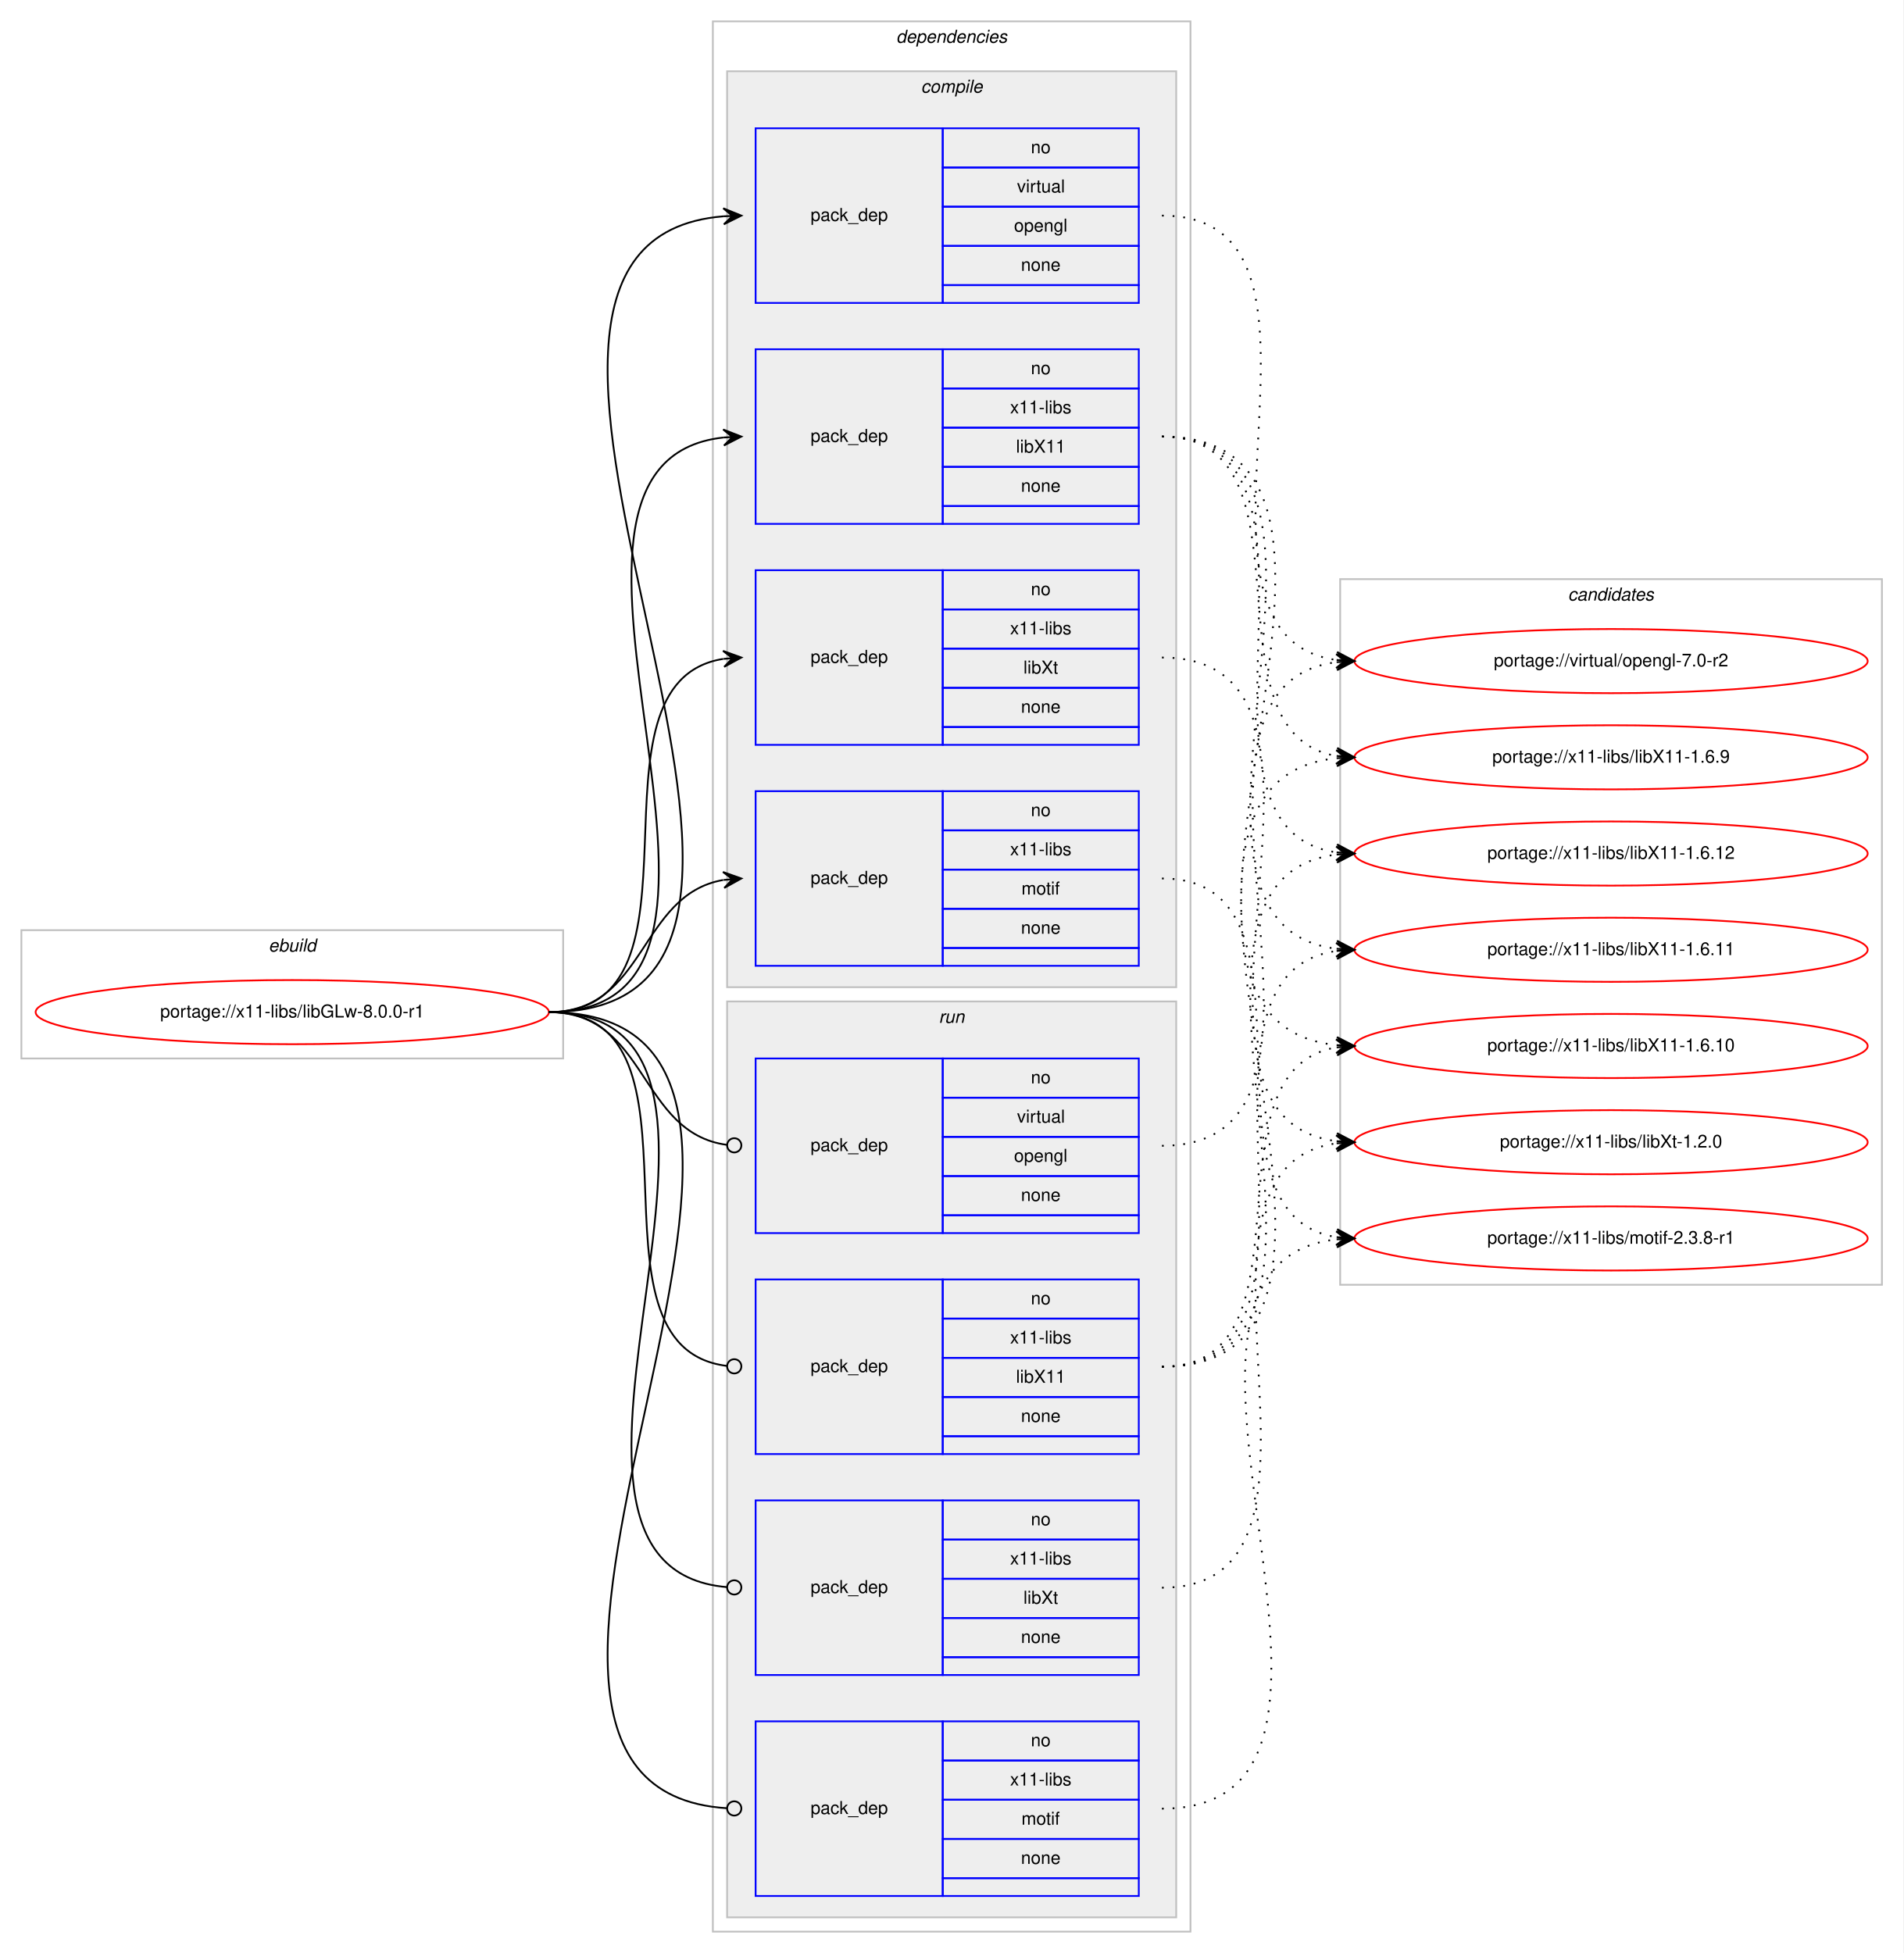
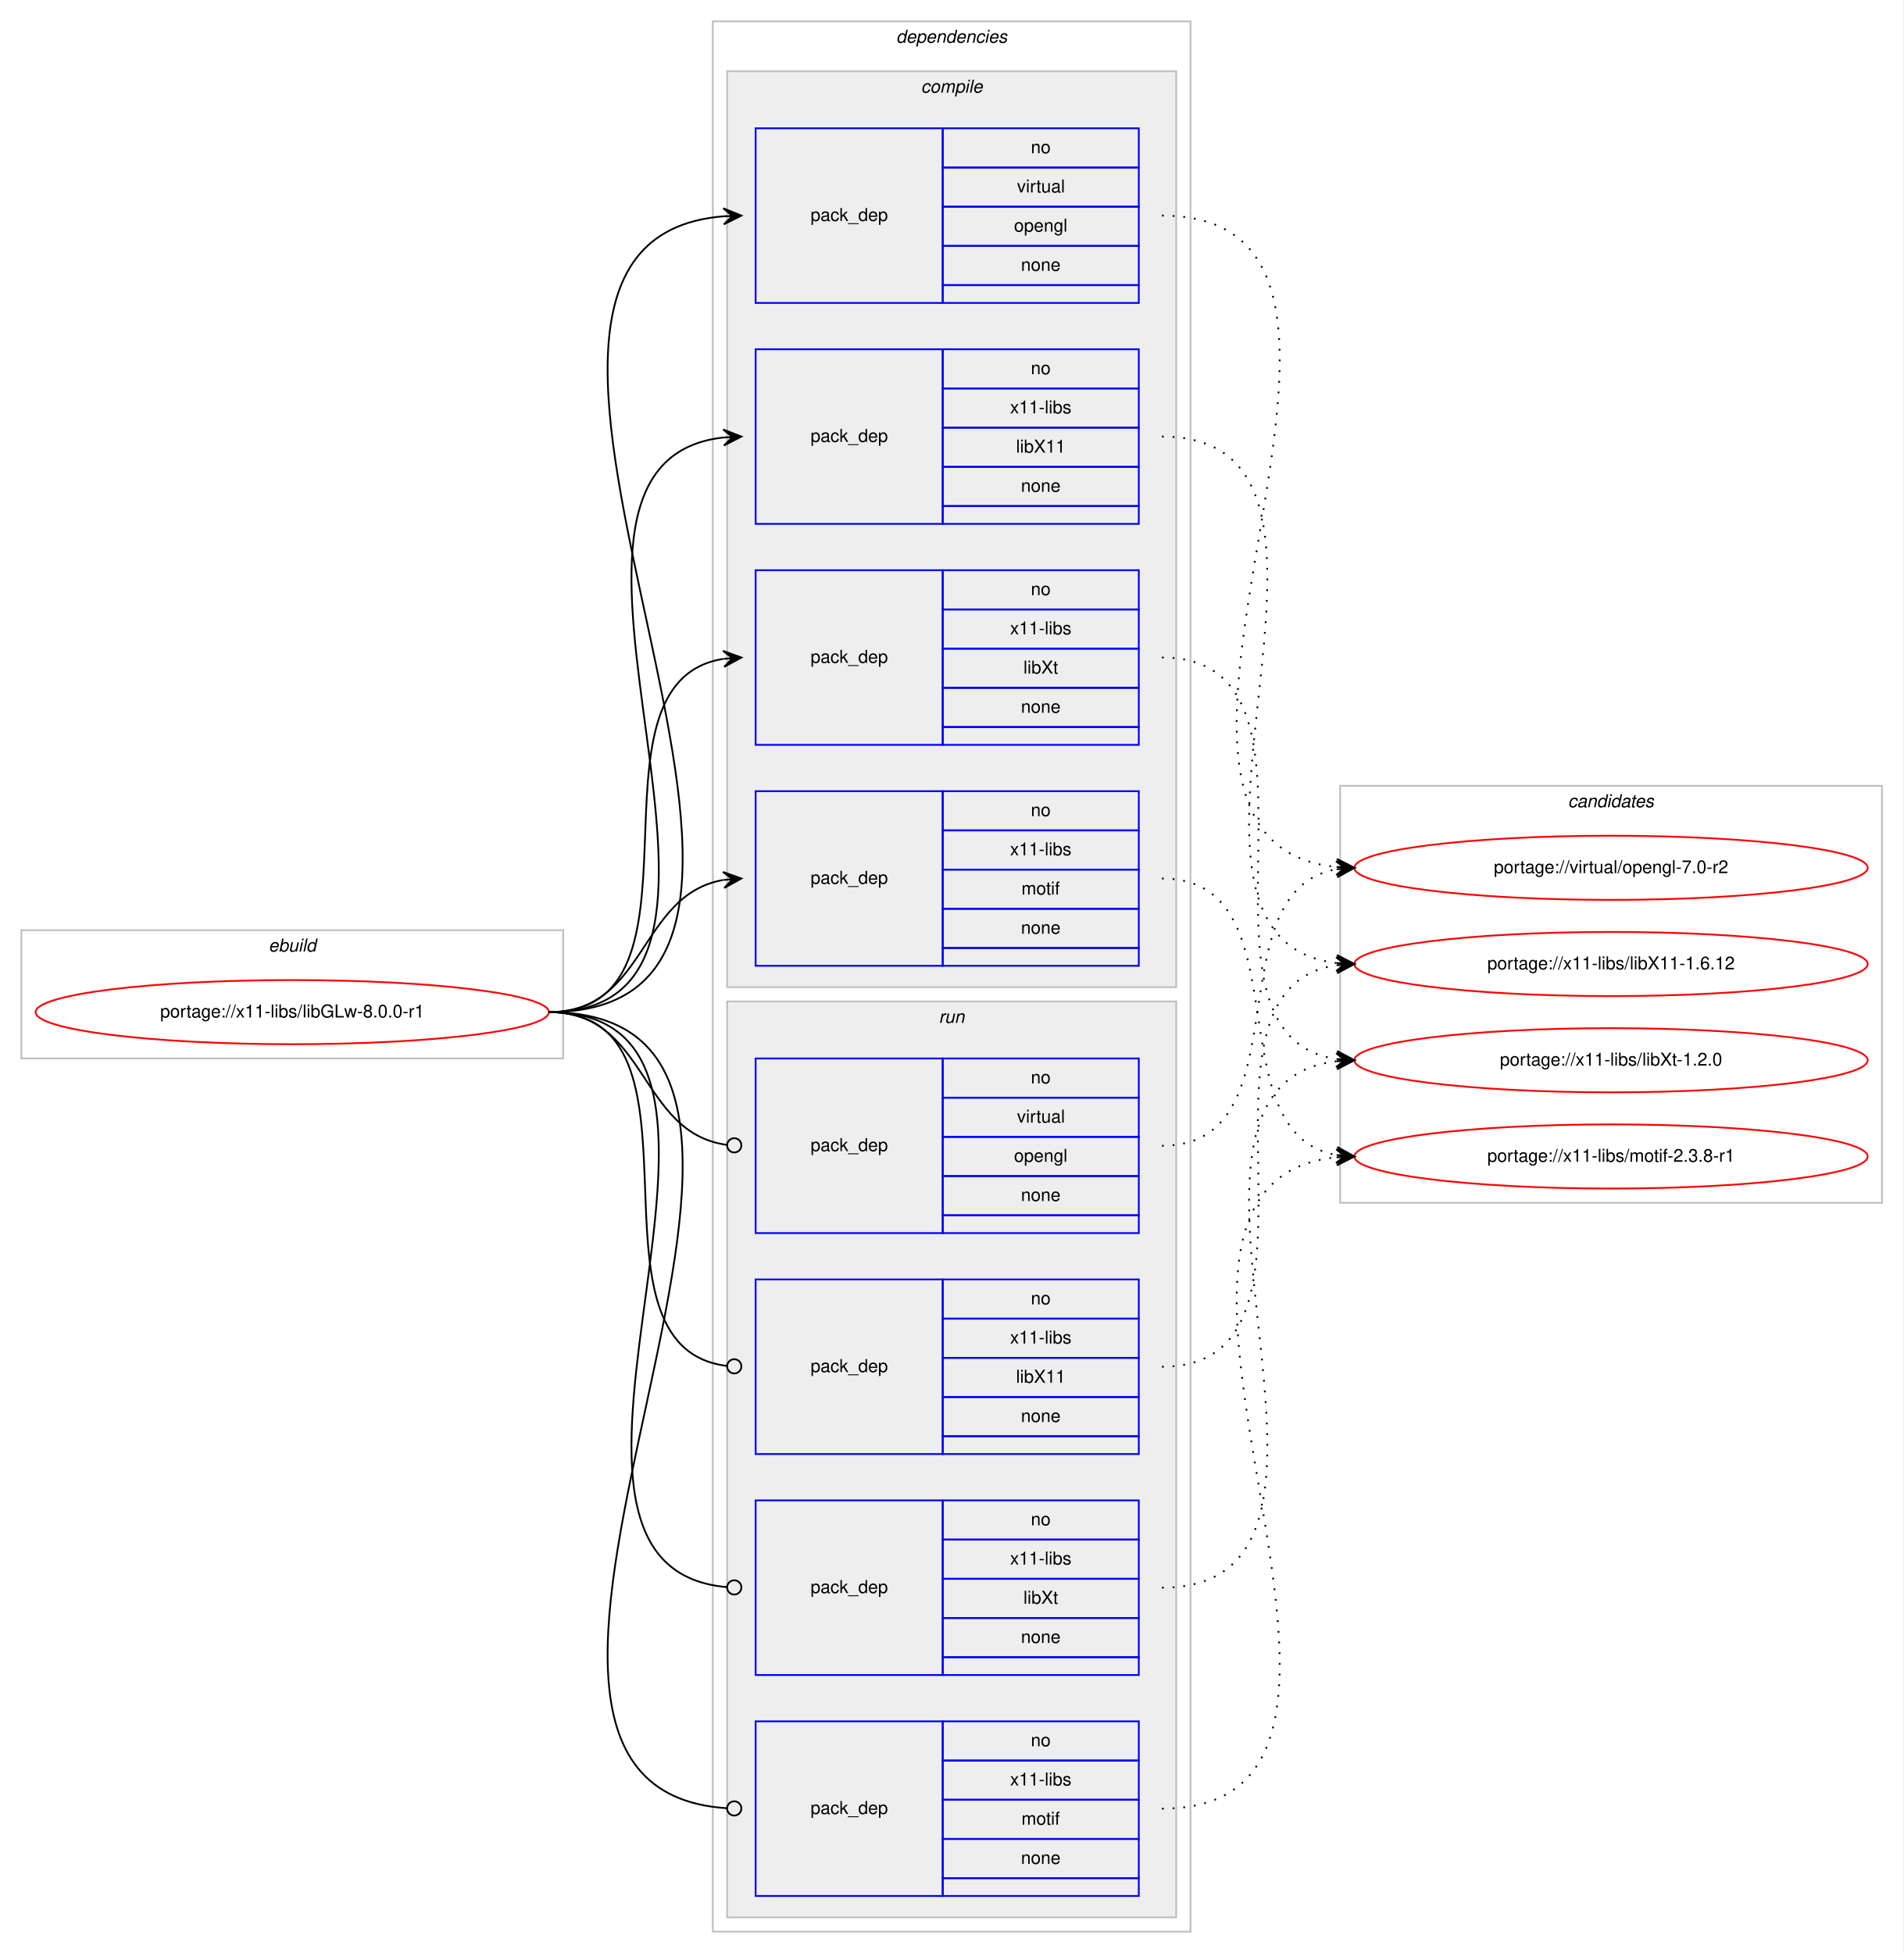
<svg xmlns="http://www.w3.org/2000/svg" xmlns:xlink="http://www.w3.org/1999/xlink" width="1068pt" height="1096pt" viewBox="0.00 0.00 1068.00 1096.00">
  <g id="graph0" class="graph" transform="scale(1 1) rotate(0) translate(4 1092)">
    <polygon fill="#ffffff" stroke="transparent" points="-4,4 -4,-1092 1064,-1092 1064,4 -4,4" />
    <g id="clust1" class="cluster">
      <polygon fill="none" stroke="#c0c0c0" points="8,-498 8,-570 312,-570 312,-498 8,-498" />
      <text text-anchor="start" x="146.663" y="-558" font-family="Helvetica,sans-Serif" font-style="italic" font-size="10.00" fill="#000000">ebuild</text>
    </g>
    <g id="clust2" class="cluster">
      <polygon fill="none" stroke="#c0c0c0" points="396,-8 396,-1080 664,-1080 664,-8 396,-8" />
      <text text-anchor="start" x="498.875" y="-1068" font-family="Helvetica,sans-Serif" font-style="italic" font-size="10.00" fill="#000000">dependencies</text>
    </g>
    <g id="clust3" class="cluster">
      <polygon fill="#eeeeee" stroke="#c0c0c0" points="404,-538 404,-1052 656,-1052 656,-538 404,-538" />
      <text text-anchor="start" x="512.778" y="-1040" font-family="Helvetica,sans-Serif" font-style="italic" font-size="10.00" fill="#000000">compile</text>
    </g>
    <g id="clust9" class="cluster">
      <polygon fill="#eeeeee" stroke="#c0c0c0" points="404,-16 404,-530 656,-530 656,-16 404,-16" />
      <text text-anchor="start" x="522.777" y="-518" font-family="Helvetica,sans-Serif" font-style="italic" font-size="10.00" fill="#000000">run</text>
    </g>
    <g id="clust14" class="cluster">
-       <polygon fill="none" stroke="#c0c0c0" points="748,-371 748,-767 1052,-767 1052,-371 748,-371" />
-       <text text-anchor="start" x="875.824" y="-755" font-family="Helvetica,sans-Serif" font-style="italic" font-size="10.00" fill="#000000">candidates</text>
+       <polygon fill="none" stroke="#c0c0c0" points="748,-417 748,-651 1052,-651 1052,-417 748,-417" />
+       <text text-anchor="start" x="875.824" y="-639" font-family="Helvetica,sans-Serif" font-style="italic" font-size="10.00" fill="#000000">candidates</text>
    </g>
    <g id="node1" class="node">
      <g id="a_node1">
        <a xlink:href="../x11-libs/libGLw-8.0.0-r1.svg" xlink:title="portage://x11-libs/libGLw-8.0.0-r1">
          <ellipse fill="none" stroke="#ff0000" cx="160" cy="-524" rx="144" ry="18" />
          <text text-anchor="middle" x="160" y="-521" font-family="Helvetica,sans-Serif" font-size="10.00" fill="#000000">portage://x11-libs/libGLw-8.0.0-r1</text>
        </a>
      </g>
    </g>
    <g id="node2" class="node">
      <polygon fill="none" stroke="#0000ff" points="420,-922 420,-1020 525,-1020 525,-922 420,-922" />
      <text text-anchor="start" x="450.823" y="-968" font-family="Helvetica,sans-Serif" font-size="10.00" fill="#000000">pack_dep</text>
      <polygon fill="none" stroke="#0000ff" points="525,-998 525,-1020 635,-1020 635,-998 525,-998" />
      <text text-anchor="start" x="574.441" y="-1006" font-family="Helvetica,sans-Serif" font-size="10.00" fill="#000000">no</text>
      <polygon fill="none" stroke="#0000ff" points="525,-976 525,-998 635,-998 635,-976 525,-976" />
      <text text-anchor="start" x="566.668" y="-984" font-family="Helvetica,sans-Serif" font-size="10.00" fill="#000000">virtual</text>
      <polygon fill="none" stroke="#0000ff" points="525,-954 525,-976 635,-976 635,-954 525,-954" />
      <text text-anchor="start" x="564.993" y="-962" font-family="Helvetica,sans-Serif" font-size="10.00" fill="#000000">opengl</text>
      <polygon fill="none" stroke="#0000ff" points="525,-932 525,-954 635,-954 635,-932 525,-932" />
      <text text-anchor="start" x="568.882" y="-940" font-family="Helvetica,sans-Serif" font-size="10.00" fill="#000000">none</text>
      <polygon fill="none" stroke="#0000ff" points="525,-922 525,-932 635,-932 635,-922 525,-922" />
    </g>
    <g id="edge1" class="edge">
      <path fill="none" stroke="#000000" d="M304,-524C504.89,-524 217.75,-955.852 401.959,-970.613" />
      <polygon fill="#000000" stroke="#000000" points="412,-971 401.834,-975.111 407.004,-970.807 402.007,-970.615 402.007,-970.615 402.007,-970.615 407.004,-970.807 402.181,-966.118 412,-971 412,-971" />
    </g>
    <g id="node3" class="node">
      <polygon fill="none" stroke="#0000ff" points="420,-798 420,-896 525,-896 525,-798 420,-798" />
      <text text-anchor="start" x="450.823" y="-844" font-family="Helvetica,sans-Serif" font-size="10.00" fill="#000000">pack_dep</text>
      <polygon fill="none" stroke="#0000ff" points="525,-874 525,-896 635,-896 635,-874 525,-874" />
      <text text-anchor="start" x="574.441" y="-882" font-family="Helvetica,sans-Serif" font-size="10.00" fill="#000000">no</text>
      <polygon fill="none" stroke="#0000ff" points="525,-852 525,-874 635,-874 635,-852 525,-852" />
      <text text-anchor="start" x="562.778" y="-860" font-family="Helvetica,sans-Serif" font-size="10.00" fill="#000000">x11-libs</text>
      <polygon fill="none" stroke="#0000ff" points="525,-830 525,-852 635,-852 635,-830 525,-830" />
      <text text-anchor="start" x="566.108" y="-838" font-family="Helvetica,sans-Serif" font-size="10.00" fill="#000000">libX11</text>
      <polygon fill="none" stroke="#0000ff" points="525,-808 525,-830 635,-830 635,-808 525,-808" />
      <text text-anchor="start" x="568.882" y="-816" font-family="Helvetica,sans-Serif" font-size="10.00" fill="#000000">none</text>
      <polygon fill="none" stroke="#0000ff" points="525,-798 525,-808 635,-808 635,-798 525,-798" />
    </g>
    <g id="edge2" class="edge">
      <path fill="none" stroke="#000000" d="M304,-524C451.82,-524 269.57,-832.037 401.918,-846.476" />
      <polygon fill="#000000" stroke="#000000" points="412,-847 401.78,-850.975 407.007,-846.74 402.014,-846.481 402.014,-846.481 402.014,-846.481 407.007,-846.74 402.247,-841.987 412,-847 412,-847" />
    </g>
    <g id="node4" class="node">
      <polygon fill="none" stroke="#0000ff" points="420,-674 420,-772 525,-772 525,-674 420,-674" />
      <text text-anchor="start" x="450.823" y="-720" font-family="Helvetica,sans-Serif" font-size="10.00" fill="#000000">pack_dep</text>
      <polygon fill="none" stroke="#0000ff" points="525,-750 525,-772 635,-772 635,-750 525,-750" />
      <text text-anchor="start" x="574.441" y="-758" font-family="Helvetica,sans-Serif" font-size="10.00" fill="#000000">no</text>
      <polygon fill="none" stroke="#0000ff" points="525,-728 525,-750 635,-750 635,-728 525,-728" />
      <text text-anchor="start" x="562.778" y="-736" font-family="Helvetica,sans-Serif" font-size="10.00" fill="#000000">x11-libs</text>
      <polygon fill="none" stroke="#0000ff" points="525,-706 525,-728 635,-728 635,-706 525,-706" />
      <text text-anchor="start" x="570.278" y="-714" font-family="Helvetica,sans-Serif" font-size="10.00" fill="#000000">libXt</text>
      <polygon fill="none" stroke="#0000ff" points="525,-684 525,-706 635,-706 635,-684 525,-684" />
      <text text-anchor="start" x="568.882" y="-692" font-family="Helvetica,sans-Serif" font-size="10.00" fill="#000000">none</text>
      <polygon fill="none" stroke="#0000ff" points="525,-674 525,-684 635,-684 635,-674 525,-674" />
    </g>
    <g id="edge3" class="edge">
      <path fill="none" stroke="#000000" d="M304,-524C400.994,-524 317.856,-708.879 401.833,-722.239" />
      <polygon fill="#000000" stroke="#000000" points="412,-723 401.692,-726.741 407.014,-722.627 402.028,-722.254 402.028,-722.254 402.028,-722.254 407.014,-722.627 402.364,-717.766 412,-723 412,-723" />
    </g>
    <g id="node5" class="node">
      <polygon fill="none" stroke="#0000ff" points="420,-550 420,-648 525,-648 525,-550 420,-550" />
      <text text-anchor="start" x="450.823" y="-596" font-family="Helvetica,sans-Serif" font-size="10.00" fill="#000000">pack_dep</text>
      <polygon fill="none" stroke="#0000ff" points="525,-626 525,-648 635,-648 635,-626 525,-626" />
      <text text-anchor="start" x="574.441" y="-634" font-family="Helvetica,sans-Serif" font-size="10.00" fill="#000000">no</text>
      <polygon fill="none" stroke="#0000ff" points="525,-604 525,-626 635,-626 635,-604 525,-604" />
      <text text-anchor="start" x="562.778" y="-612" font-family="Helvetica,sans-Serif" font-size="10.00" fill="#000000">x11-libs</text>
      <polygon fill="none" stroke="#0000ff" points="525,-582 525,-604 635,-604 635,-582 525,-582" />
      <text text-anchor="start" x="569.168" y="-590" font-family="Helvetica,sans-Serif" font-size="10.00" fill="#000000">motif</text>
      <polygon fill="none" stroke="#0000ff" points="525,-560 525,-582 635,-582 635,-560 525,-560" />
      <text text-anchor="start" x="568.882" y="-568" font-family="Helvetica,sans-Serif" font-size="10.00" fill="#000000">none</text>
      <polygon fill="none" stroke="#0000ff" points="525,-550 525,-560 635,-560 635,-550 525,-550" />
    </g>
    <g id="edge4" class="edge">
      <path fill="none" stroke="#000000" d="M304,-524C358.786,-524 354.408,-589.918 401.799,-598.158" />
      <polygon fill="#000000" stroke="#000000" points="412,-599 401.664,-602.662 407.017,-598.588 402.034,-598.177 402.034,-598.177 402.034,-598.177 407.017,-598.588 402.404,-593.692 412,-599 412,-599" />
    </g>
    <g id="node6" class="node">
      <polygon fill="none" stroke="#0000ff" points="420,-400 420,-498 525,-498 525,-400 420,-400" />
      <text text-anchor="start" x="450.823" y="-446" font-family="Helvetica,sans-Serif" font-size="10.00" fill="#000000">pack_dep</text>
      <polygon fill="none" stroke="#0000ff" points="525,-476 525,-498 635,-498 635,-476 525,-476" />
      <text text-anchor="start" x="574.441" y="-484" font-family="Helvetica,sans-Serif" font-size="10.00" fill="#000000">no</text>
      <polygon fill="none" stroke="#0000ff" points="525,-454 525,-476 635,-476 635,-454 525,-454" />
      <text text-anchor="start" x="566.668" y="-462" font-family="Helvetica,sans-Serif" font-size="10.00" fill="#000000">virtual</text>
      <polygon fill="none" stroke="#0000ff" points="525,-432 525,-454 635,-454 635,-432 525,-432" />
      <text text-anchor="start" x="564.993" y="-440" font-family="Helvetica,sans-Serif" font-size="10.00" fill="#000000">opengl</text>
      <polygon fill="none" stroke="#0000ff" points="525,-410 525,-432 635,-432 635,-410 525,-410" />
      <text text-anchor="start" x="568.882" y="-418" font-family="Helvetica,sans-Serif" font-size="10.00" fill="#000000">none</text>
      <polygon fill="none" stroke="#0000ff" points="525,-400 525,-410 635,-410 635,-400 525,-400" />
    </g>
    <g id="edge5" class="edge">
      <path fill="none" stroke="#000000" d="M304,-524C359.586,-524 354.267,-456.145 403.905,-449.519" />
      <ellipse fill="none" stroke="#000000" cx="408.008" cy="-449.256" rx="4" ry="4" />
    </g>
    <g id="node7" class="node">
      <polygon fill="none" stroke="#0000ff" points="420,-276 420,-374 525,-374 525,-276 420,-276" />
      <text text-anchor="start" x="450.823" y="-322" font-family="Helvetica,sans-Serif" font-size="10.00" fill="#000000">pack_dep</text>
      <polygon fill="none" stroke="#0000ff" points="525,-352 525,-374 635,-374 635,-352 525,-352" />
      <text text-anchor="start" x="574.441" y="-360" font-family="Helvetica,sans-Serif" font-size="10.00" fill="#000000">no</text>
      <polygon fill="none" stroke="#0000ff" points="525,-330 525,-352 635,-352 635,-330 525,-330" />
      <text text-anchor="start" x="562.778" y="-338" font-family="Helvetica,sans-Serif" font-size="10.00" fill="#000000">x11-libs</text>
      <polygon fill="none" stroke="#0000ff" points="525,-308 525,-330 635,-330 635,-308 525,-308" />
      <text text-anchor="start" x="566.108" y="-316" font-family="Helvetica,sans-Serif" font-size="10.00" fill="#000000">libX11</text>
      <polygon fill="none" stroke="#0000ff" points="525,-286 525,-308 635,-308 635,-286 525,-286" />
      <text text-anchor="start" x="568.882" y="-294" font-family="Helvetica,sans-Serif" font-size="10.00" fill="#000000">none</text>
      <polygon fill="none" stroke="#0000ff" points="525,-276 525,-286 635,-286 635,-276 525,-276" />
    </g>
    <g id="edge6" class="edge">
      <path fill="none" stroke="#000000" d="M304,-524C401.78,-524 316.497,-336.112 403.908,-325.47" />
      <ellipse fill="none" stroke="#000000" cx="408.007" cy="-325.232" rx="4" ry="4" />
    </g>
    <g id="node8" class="node">
      <polygon fill="none" stroke="#0000ff" points="420,-152 420,-250 525,-250 525,-152 420,-152" />
      <text text-anchor="start" x="450.823" y="-198" font-family="Helvetica,sans-Serif" font-size="10.00" fill="#000000">pack_dep</text>
      <polygon fill="none" stroke="#0000ff" points="525,-228 525,-250 635,-250 635,-228 525,-228" />
      <text text-anchor="start" x="574.441" y="-236" font-family="Helvetica,sans-Serif" font-size="10.00" fill="#000000">no</text>
      <polygon fill="none" stroke="#0000ff" points="525,-206 525,-228 635,-228 635,-206 525,-206" />
      <text text-anchor="start" x="562.778" y="-214" font-family="Helvetica,sans-Serif" font-size="10.00" fill="#000000">x11-libs</text>
      <polygon fill="none" stroke="#0000ff" points="525,-184 525,-206 635,-206 635,-184 525,-184" />
      <text text-anchor="start" x="570.278" y="-192" font-family="Helvetica,sans-Serif" font-size="10.00" fill="#000000">libXt</text>
      <polygon fill="none" stroke="#0000ff" points="525,-162 525,-184 635,-184 635,-162 525,-162" />
      <text text-anchor="start" x="568.882" y="-170" font-family="Helvetica,sans-Serif" font-size="10.00" fill="#000000">none</text>
      <polygon fill="none" stroke="#0000ff" points="525,-152 525,-162 635,-162 635,-152 525,-152" />
    </g>
    <g id="edge7" class="edge">
      <path fill="none" stroke="#000000" d="M304,-524C452.559,-524 267.74,-212.875 403.927,-201.329" />
      <ellipse fill="none" stroke="#000000" cx="408.003" cy="-201.163" rx="4" ry="4" />
    </g>
    <g id="node9" class="node">
      <polygon fill="none" stroke="#0000ff" points="420,-28 420,-126 525,-126 525,-28 420,-28" />
      <text text-anchor="start" x="450.823" y="-74" font-family="Helvetica,sans-Serif" font-size="10.00" fill="#000000">pack_dep</text>
      <polygon fill="none" stroke="#0000ff" points="525,-104 525,-126 635,-126 635,-104 525,-104" />
      <text text-anchor="start" x="574.441" y="-112" font-family="Helvetica,sans-Serif" font-size="10.00" fill="#000000">no</text>
      <polygon fill="none" stroke="#0000ff" points="525,-82 525,-104 635,-104 635,-82 525,-82" />
      <text text-anchor="start" x="562.778" y="-90" font-family="Helvetica,sans-Serif" font-size="10.00" fill="#000000">x11-libs</text>
      <polygon fill="none" stroke="#0000ff" points="525,-60 525,-82 635,-82 635,-60 525,-60" />
      <text text-anchor="start" x="569.168" y="-68" font-family="Helvetica,sans-Serif" font-size="10.00" fill="#000000">motif</text>
      <polygon fill="none" stroke="#0000ff" points="525,-38 525,-60 635,-60 635,-38 525,-38" />
      <text text-anchor="start" x="568.882" y="-46" font-family="Helvetica,sans-Serif" font-size="10.00" fill="#000000">none</text>
      <polygon fill="none" stroke="#0000ff" points="525,-28 525,-38 635,-38 635,-28 525,-28" />
    </g>
    <g id="edge8" class="edge">
      <path fill="none" stroke="#000000" d="M304,-524C505.589,-524 215.747,-89.139 403.898,-77.248" />
      <ellipse fill="none" stroke="#000000" cx="408.002" cy="-77.123" rx="4" ry="4" />
    </g>
    <g id="node10" class="node">
      <g id="a_node10">
        <a xlink:href="../virtual/opengl-7.0-r2.svg" xlink:title="portage://virtual/opengl-7.0-r2">
-           <ellipse fill="none" stroke="#ff0000" cx="900" cy="-721" rx="144" ry="18" />
-           <text text-anchor="middle" x="900" y="-718" font-family="Helvetica,sans-Serif" font-size="10.00" fill="#000000">portage://virtual/opengl-7.0-r2</text>
+           <ellipse fill="none" stroke="#ff0000" cx="900" cy="-605" rx="144" ry="18" />
+           <text text-anchor="middle" x="900" y="-602" font-family="Helvetica,sans-Serif" font-size="10.00" fill="#000000">portage://virtual/opengl-7.0-r2</text>
        </a>
      </g>
    </g>
    <g id="edge9" class="edge">
-       <path fill="none" stroke="#000000" stroke-dasharray="1,5" d="M648,-971C765.49,-971 642.601,-735.434 746.006,-721.631" />
-       <polygon fill="#000000" stroke="#000000" points="756,-721 746.304,-726.121 751.01,-721.315 746.02,-721.63 746.02,-721.63 746.02,-721.63 751.01,-721.315 745.736,-717.139 756,-721 756,-721" />
+       <path fill="none" stroke="#000000" stroke-dasharray="1,5" d="M648,-971C813.957,-971 596.149,-620.558 745.616,-605.5" />
+       <polygon fill="#000000" stroke="#000000" points="756,-605 746.228,-609.975 751.006,-605.24 746.012,-605.481 746.012,-605.481 746.012,-605.481 751.006,-605.24 745.795,-600.986 756,-605 756,-605" />
    </g>
    <g id="node11" class="node">
      <g id="a_node11">
-         <a xlink:href="../x11-libs/libX11-1.6.9.svg" xlink:title="portage://x11-libs/libX11-1.6.9">
-           <ellipse fill="none" stroke="#ff0000" cx="900" cy="-667" rx="144" ry="18" />
-           <text text-anchor="middle" x="900" y="-664" font-family="Helvetica,sans-Serif" font-size="10.00" fill="#000000">portage://x11-libs/libX11-1.6.9</text>
+         <a xlink:href="../x11-libs/libX11-1.6.12.svg" xlink:title="portage://x11-libs/libX11-1.6.12">
+           <ellipse fill="none" stroke="#ff0000" cx="900" cy="-551" rx="144" ry="18" />
+           <text text-anchor="middle" x="900" y="-548" font-family="Helvetica,sans-Serif" font-size="10.00" fill="#000000">portage://x11-libs/libX11-1.6.12</text>
        </a>
      </g>
    </g>
    <g id="edge10" class="edge">
-       <path fill="none" stroke="#000000" stroke-dasharray="1,5" d="M648,-847C737.651,-847 668.582,-680.788 745.833,-667.803" />
-       <polygon fill="#000000" stroke="#000000" points="756,-667 746.385,-672.273 751.015,-667.394 746.031,-667.787 746.031,-667.787 746.031,-667.787 751.015,-667.394 745.677,-663.301 756,-667 756,-667" />
+       <path fill="none" stroke="#000000" stroke-dasharray="1,5" d="M648,-847C784.483,-847 624.498,-565.84 745.926,-551.563" />
+       <polygon fill="#000000" stroke="#000000" points="756,-551 746.267,-556.051 751.008,-551.279 746.016,-551.558 746.016,-551.558 746.016,-551.558 751.008,-551.279 745.764,-547.065 756,-551 756,-551" />
    </g>
    <g id="node12" class="node">
      <g id="a_node12">
-         <a xlink:href="../x11-libs/libX11-1.6.12.svg" xlink:title="portage://x11-libs/libX11-1.6.12">
-           <ellipse fill="none" stroke="#ff0000" cx="900" cy="-613" rx="144" ry="18" />
-           <text text-anchor="middle" x="900" y="-610" font-family="Helvetica,sans-Serif" font-size="10.00" fill="#000000">portage://x11-libs/libX11-1.6.12</text>
+         <a xlink:href="../x11-libs/libXt-1.2.0.svg" xlink:title="portage://x11-libs/libXt-1.2.0">
+           <ellipse fill="none" stroke="#ff0000" cx="900" cy="-497" rx="144" ry="18" />
+           <text text-anchor="middle" x="900" y="-494" font-family="Helvetica,sans-Serif" font-size="10.00" fill="#000000">portage://x11-libs/libXt-1.2.0</text>
        </a>
      </g>
    </g>
    <g id="edge11" class="edge">
-       <path fill="none" stroke="#000000" stroke-dasharray="1,5" d="M648,-847C758.963,-847 648.795,-627.396 745.938,-613.671" />
-       <polygon fill="#000000" stroke="#000000" points="756,-613 746.322,-618.156 751.011,-613.333 746.022,-613.666 746.022,-613.666 746.022,-613.666 751.011,-613.333 745.723,-609.176 756,-613 756,-613" />
+       <path fill="none" stroke="#000000" stroke-dasharray="1,5" d="M648,-723C755.737,-723 651.831,-511.332 745.926,-497.689" />
+       <polygon fill="#000000" stroke="#000000" points="756,-497 746.33,-502.172 751.012,-497.341 746.023,-497.683 746.023,-497.683 746.023,-497.683 751.012,-497.341 745.716,-493.193 756,-497 756,-497" />
    </g>
    <g id="node13" class="node">
      <g id="a_node13">
-         <a xlink:href="../x11-libs/libX11-1.6.11.svg" xlink:title="portage://x11-libs/libX11-1.6.11">
-           <ellipse fill="none" stroke="#ff0000" cx="900" cy="-559" rx="144" ry="18" />
-           <text text-anchor="middle" x="900" y="-556" font-family="Helvetica,sans-Serif" font-size="10.00" fill="#000000">portage://x11-libs/libX11-1.6.11</text>
+         <a xlink:href="../x11-libs/motif-2.3.8-r1.svg" xlink:title="portage://x11-libs/motif-2.3.8-r1">
+           <ellipse fill="none" stroke="#ff0000" cx="900" cy="-443" rx="144" ry="18" />
+           <text text-anchor="middle" x="900" y="-440" font-family="Helvetica,sans-Serif" font-size="10.00" fill="#000000">portage://x11-libs/motif-2.3.8-r1</text>
        </a>
      </g>
    </g>
    <g id="edge12" class="edge">
-       <path fill="none" stroke="#000000" stroke-dasharray="1,5" d="M648,-847C781.1,-847 627.809,-573.987 745.806,-559.59" />
-       <polygon fill="#000000" stroke="#000000" points="756,-559 746.277,-564.071 751.008,-559.289 746.017,-559.578 746.017,-559.578 746.017,-559.578 751.008,-559.289 745.757,-555.086 756,-559 756,-559" />
-     </g>
-     <g id="node14" class="node">
-       <g id="a_node14">
-         <a xlink:href="../x11-libs/libX11-1.6.10.svg" xlink:title="portage://x11-libs/libX11-1.6.10">
-           <ellipse fill="none" stroke="#ff0000" cx="900" cy="-505" rx="144" ry="18" />
-           <text text-anchor="middle" x="900" y="-502" font-family="Helvetica,sans-Serif" font-size="10.00" fill="#000000">portage://x11-libs/libX11-1.6.10</text>
-         </a>
-       </g>
+       <path fill="none" stroke="#000000" stroke-dasharray="1,5" d="M648,-599C728.704,-599 676.617,-456.118 745.91,-443.839" />
+       <polygon fill="#000000" stroke="#000000" points="756,-443 746.408,-448.314 751.017,-443.414 746.034,-443.829 746.034,-443.829 746.034,-443.829 751.017,-443.414 745.661,-439.344 756,-443 756,-443" />
    </g>
    <g id="edge13" class="edge">
-       <path fill="none" stroke="#000000" stroke-dasharray="1,5" d="M648,-847C803.819,-847 605.884,-520.191 745.811,-505.51" />
-       <polygon fill="#000000" stroke="#000000" points="756,-505 746.237,-509.994 751.006,-505.25 746.013,-505.5 746.013,-505.5 746.013,-505.5 751.006,-505.25 745.788,-501.005 756,-505 756,-505" />
-     </g>
-     <g id="node15" class="node">
-       <g id="a_node15">
-         <a xlink:href="../x11-libs/libXt-1.2.0.svg" xlink:title="portage://x11-libs/libXt-1.2.0">
-           <ellipse fill="none" stroke="#ff0000" cx="900" cy="-451" rx="144" ry="18" />
-           <text text-anchor="middle" x="900" y="-448" font-family="Helvetica,sans-Serif" font-size="10.00" fill="#000000">portage://x11-libs/libXt-1.2.0</text>
-         </a>
-       </g>
+       <path fill="none" stroke="#000000" stroke-dasharray="1,5" d="M648,-449C728.704,-449 676.617,-591.882 745.91,-604.161" />
+       <polygon fill="#000000" stroke="#000000" points="756,-605 745.661,-608.655 751.017,-604.586 746.034,-604.171 746.034,-604.171 746.034,-604.171 751.017,-604.586 746.408,-599.686 756,-605 756,-605" />
    </g>
    <g id="edge14" class="edge">
-       <path fill="none" stroke="#000000" stroke-dasharray="1,5" d="M648,-723C774.513,-723 634.039,-465.672 745.952,-451.599" />
-       <polygon fill="#000000" stroke="#000000" points="756,-451 746.285,-456.087 751.009,-451.298 746.018,-451.595 746.018,-451.595 746.018,-451.595 751.009,-451.298 745.75,-447.103 756,-451 756,-451" />
-     </g>
-     <g id="node16" class="node">
-       <g id="a_node16">
-         <a xlink:href="../x11-libs/motif-2.3.8-r1.svg" xlink:title="portage://x11-libs/motif-2.3.8-r1">
-           <ellipse fill="none" stroke="#ff0000" cx="900" cy="-397" rx="144" ry="18" />
-           <text text-anchor="middle" x="900" y="-394" font-family="Helvetica,sans-Serif" font-size="10.00" fill="#000000">portage://x11-libs/motif-2.3.8-r1</text>
-         </a>
-       </g>
+       <path fill="none" stroke="#000000" stroke-dasharray="1,5" d="M648,-325C755.737,-325 651.831,-536.668 745.926,-550.311" />
+       <polygon fill="#000000" stroke="#000000" points="756,-551 745.716,-554.807 751.012,-550.659 746.023,-550.317 746.023,-550.317 746.023,-550.317 751.012,-550.659 746.33,-545.828 756,-551 756,-551" />
    </g>
    <g id="edge15" class="edge">
-       <path fill="none" stroke="#000000" stroke-dasharray="1,5" d="M648,-599C746.225,-599 660.674,-410.954 745.978,-397.731" />
-       <polygon fill="#000000" stroke="#000000" points="756,-397 746.354,-402.216 751.013,-397.364 746.027,-397.728 746.027,-397.728 746.027,-397.728 751.013,-397.364 745.699,-393.24 756,-397 756,-397" />
+       <path fill="none" stroke="#000000" stroke-dasharray="1,5" d="M648,-201C784.483,-201 624.498,-482.16 745.926,-496.437" />
+       <polygon fill="#000000" stroke="#000000" points="756,-497 745.764,-500.935 751.008,-496.721 746.016,-496.442 746.016,-496.442 746.016,-496.442 751.008,-496.721 746.267,-491.949 756,-497 756,-497" />
    </g>
    <g id="edge16" class="edge">
-       <path fill="none" stroke="#000000" stroke-dasharray="1,5" d="M648,-449C774.513,-449 634.039,-706.328 745.952,-720.401" />
-       <polygon fill="#000000" stroke="#000000" points="756,-721 745.75,-724.897 751.009,-720.702 746.018,-720.405 746.018,-720.405 746.018,-720.405 751.009,-720.702 746.285,-715.913 756,-721 756,-721" />
-     </g>
-     <g id="edge17" class="edge">
-       <path fill="none" stroke="#000000" stroke-dasharray="1,5" d="M648,-325C803.819,-325 605.884,-651.809 745.811,-666.49" />
-       <polygon fill="#000000" stroke="#000000" points="756,-667 745.788,-670.995 751.006,-666.75 746.013,-666.5 746.013,-666.5 746.013,-666.5 751.006,-666.75 746.237,-662.006 756,-667 756,-667" />
-     </g>
-     <g id="edge18" class="edge">
-       <path fill="none" stroke="#000000" stroke-dasharray="1,5" d="M648,-325C781.1,-325 627.809,-598.013 745.806,-612.41" />
-       <polygon fill="#000000" stroke="#000000" points="756,-613 745.757,-616.914 751.008,-612.711 746.017,-612.422 746.017,-612.422 746.017,-612.422 751.008,-612.711 746.277,-607.929 756,-613 756,-613" />
-     </g>
-     <g id="edge19" class="edge">
-       <path fill="none" stroke="#000000" stroke-dasharray="1,5" d="M648,-325C758.963,-325 648.795,-544.604 745.938,-558.329" />
-       <polygon fill="#000000" stroke="#000000" points="756,-559 745.723,-562.824 751.011,-558.667 746.022,-558.334 746.022,-558.334 746.022,-558.334 751.011,-558.667 746.322,-553.844 756,-559 756,-559" />
-     </g>
-     <g id="edge20" class="edge">
-       <path fill="none" stroke="#000000" stroke-dasharray="1,5" d="M648,-325C737.651,-325 668.582,-491.212 745.833,-504.197" />
-       <polygon fill="#000000" stroke="#000000" points="756,-505 745.677,-508.699 751.015,-504.606 746.031,-504.213 746.031,-504.213 746.031,-504.213 751.015,-504.606 746.385,-499.727 756,-505 756,-505" />
-     </g>
-     <g id="edge21" class="edge">
-       <path fill="none" stroke="#000000" stroke-dasharray="1,5" d="M648,-201C765.49,-201 642.601,-436.566 746.006,-450.369" />
-       <polygon fill="#000000" stroke="#000000" points="756,-451 745.736,-454.861 751.01,-450.685 746.02,-450.37 746.02,-450.37 746.02,-450.37 751.01,-450.685 746.304,-445.879 756,-451 756,-451" />
-     </g>
-     <g id="edge22" class="edge">
-       <path fill="none" stroke="#000000" stroke-dasharray="1,5" d="M648,-77C794.586,-77 614.718,-382.176 746.001,-396.481" />
-       <polygon fill="#000000" stroke="#000000" points="756,-397 745.78,-400.975 751.007,-396.741 746.013,-396.481 746.013,-396.481 746.013,-396.481 751.007,-396.741 746.247,-391.988 756,-397 756,-397" />
+       <path fill="none" stroke="#000000" stroke-dasharray="1,5" d="M648,-77C813.957,-77 596.149,-427.442 745.616,-442.5" />
+       <polygon fill="#000000" stroke="#000000" points="756,-443 745.795,-447.014 751.006,-442.76 746.012,-442.519 746.012,-442.519 746.012,-442.519 751.006,-442.76 746.228,-438.025 756,-443 756,-443" />
    </g>
  </g>
</svg>
